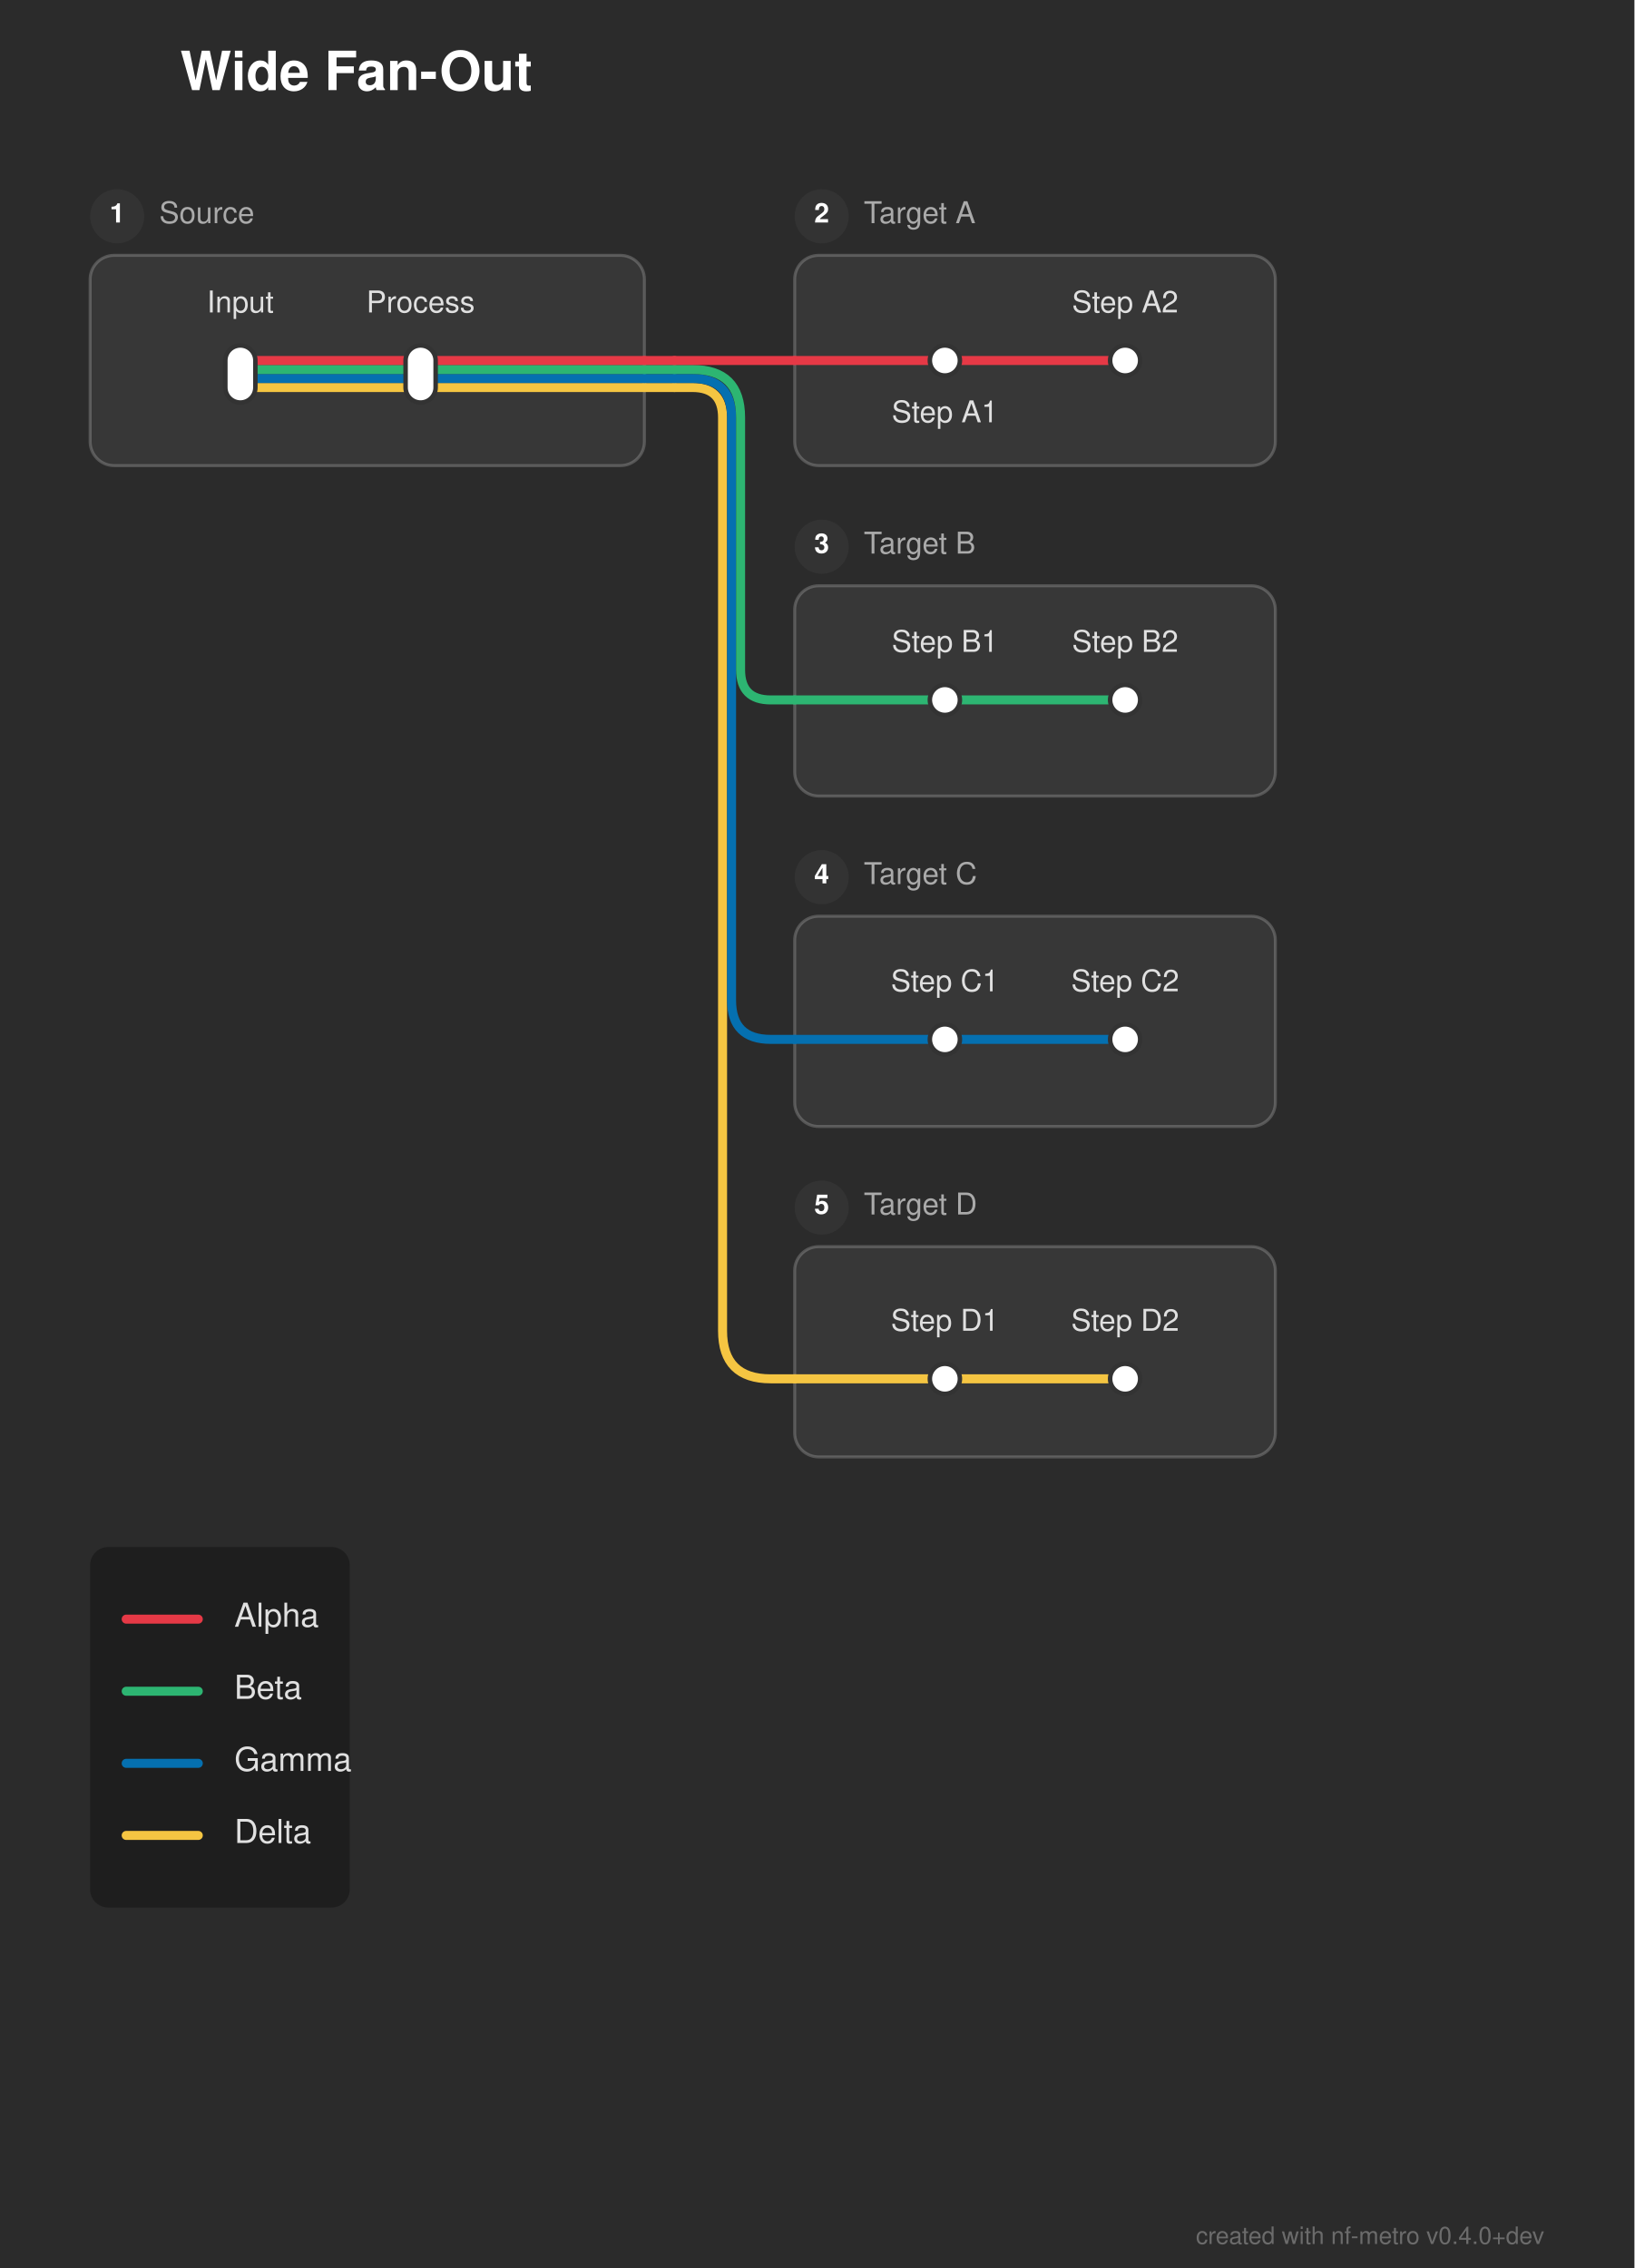
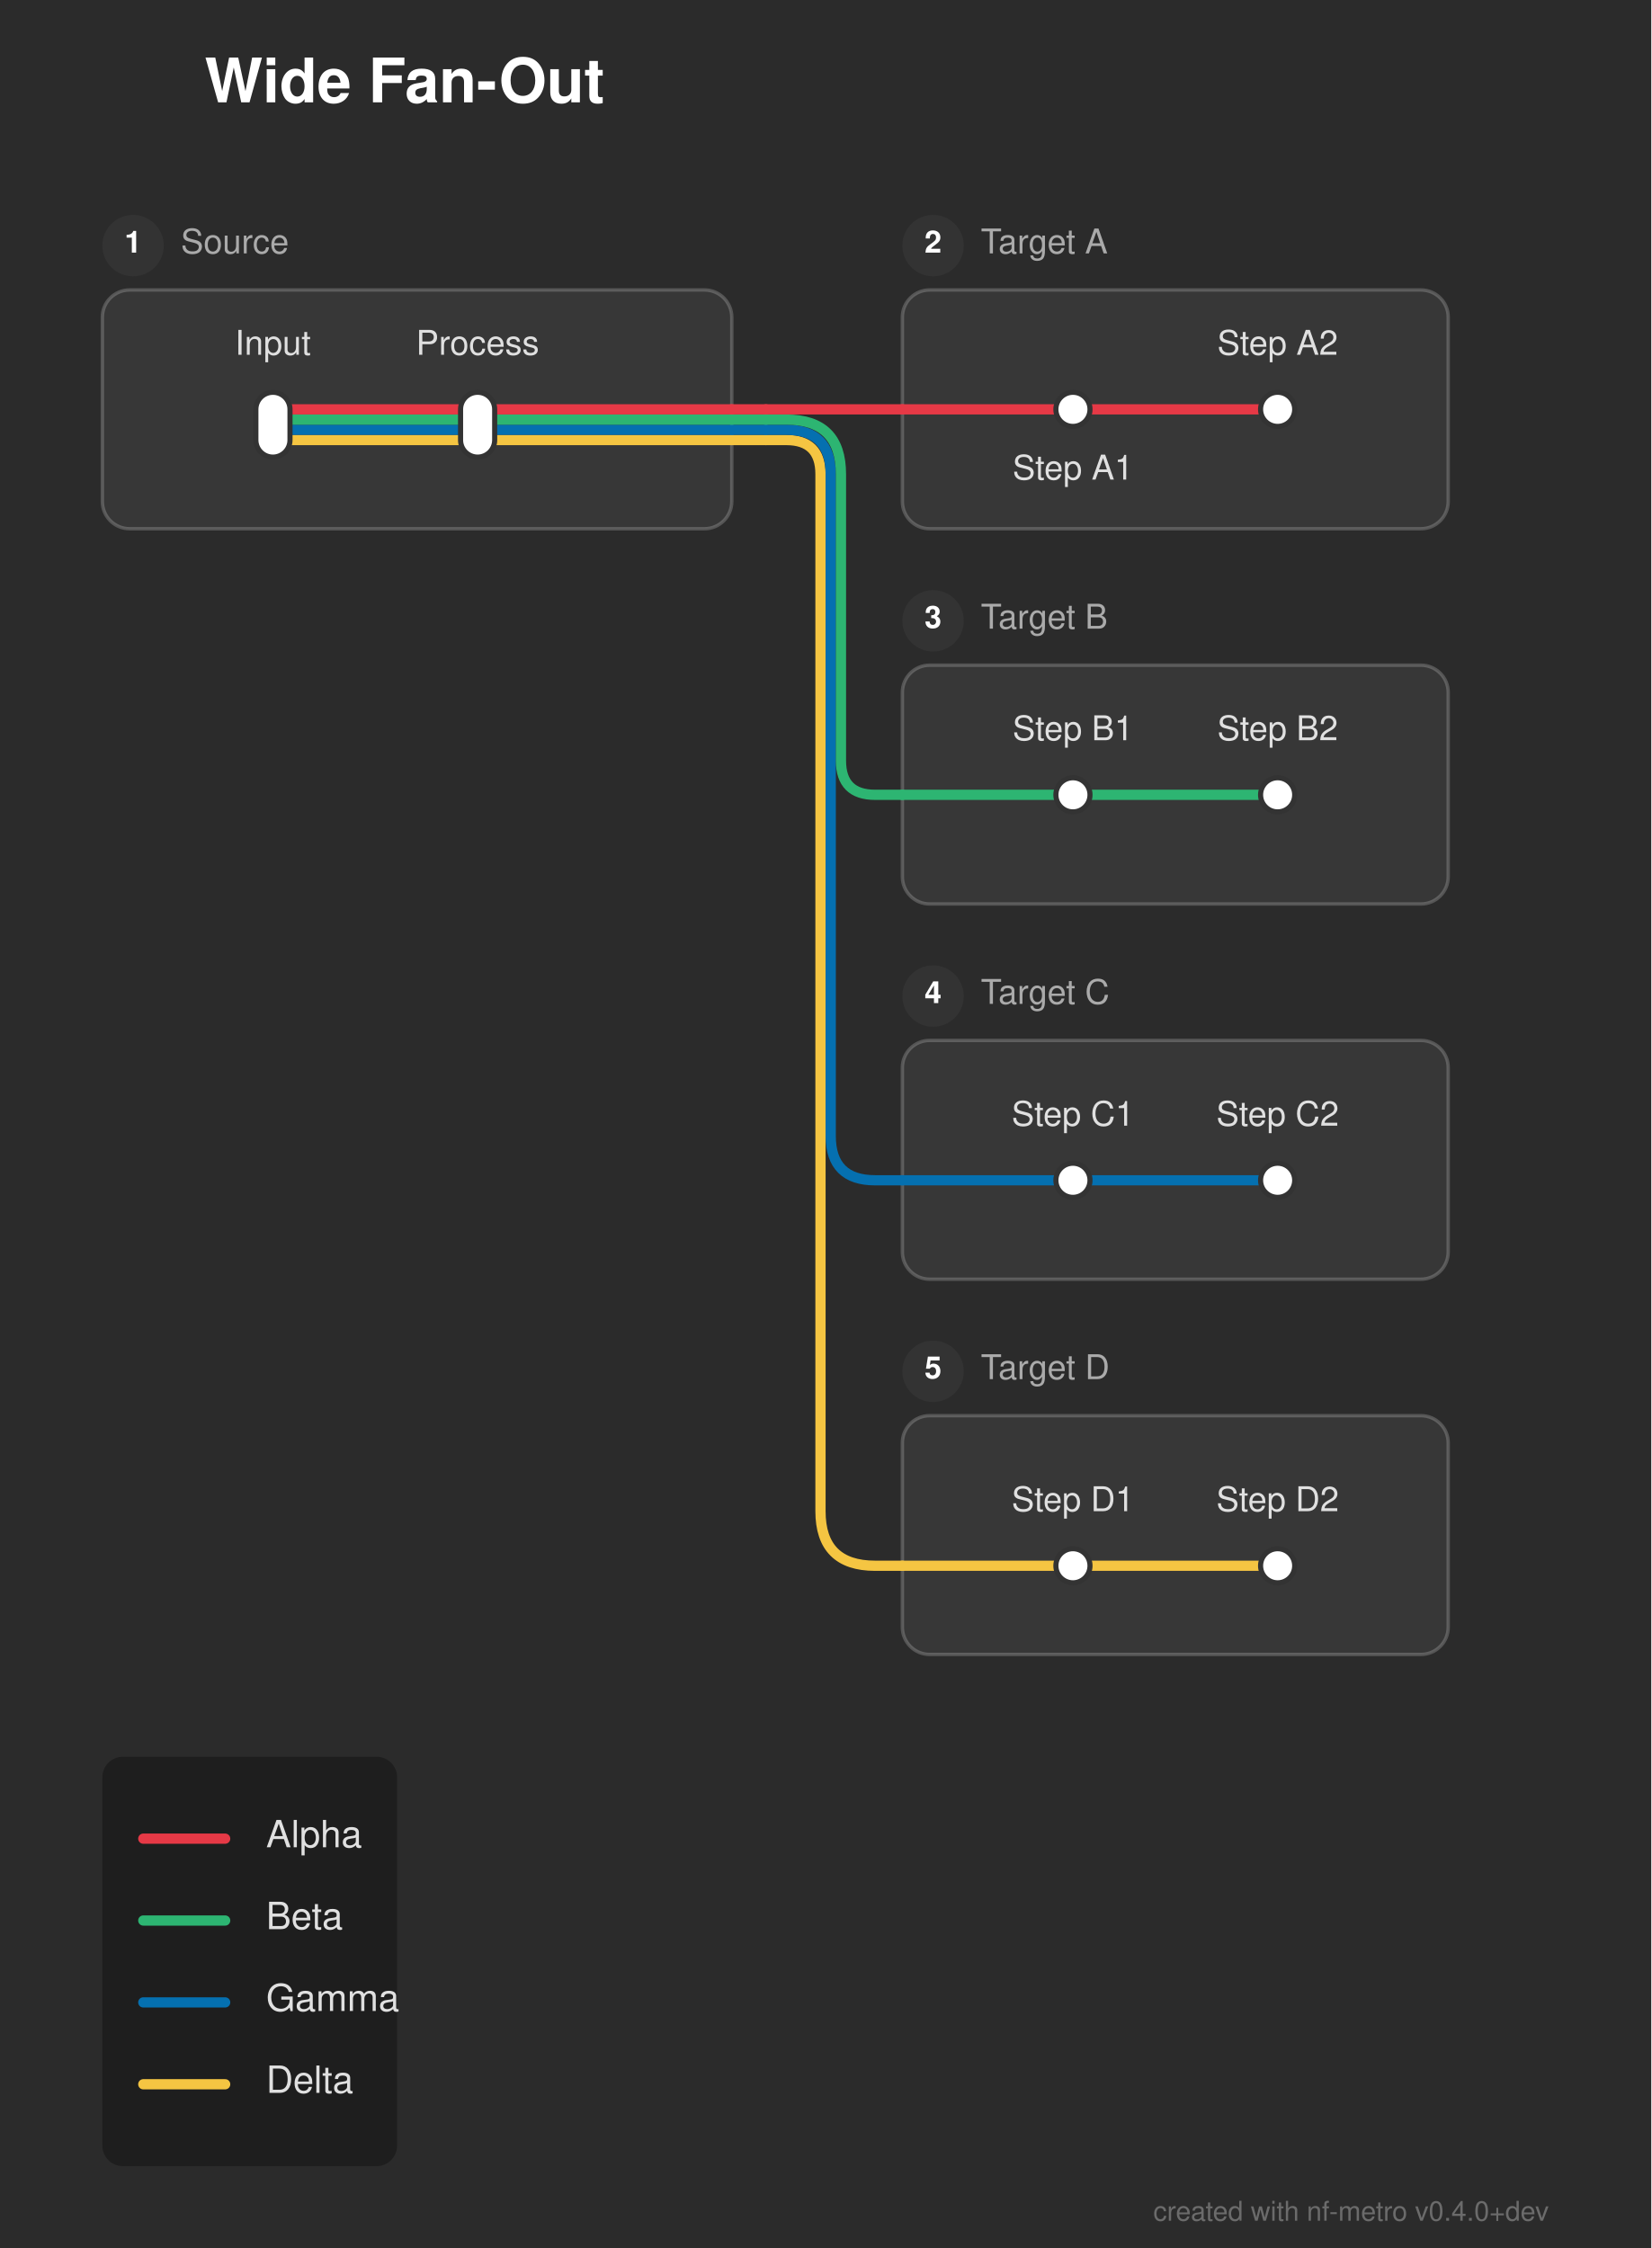
- <svg xmlns="http://www.w3.org/2000/svg" width="544" height="755" viewBox="0 0 544 755">
+ <svg xmlns="http://www.w3.org/2000/svg" width="484" height="659" viewBox="0 0 484 659">
  <defs>
</defs>
-   <rect x="0" y="0" width="544" height="755" fill="#2b2b2b" />
+   <rect x="0" y="0" width="484" height="659" fill="#2b2b2b" />
  <text x="60.0" y="30.0" font-size="18.0" fill="#ffffff" font-family="'Helvetica Neue', Helvetica, Arial, sans-serif" font-weight="bold">Wide Fan-Out</text>
  <rect x="30.0" y="85.0" width="184.5" height="70.0" rx="8" ry="8" fill="rgba(255, 255, 255, 0.06)" stroke="rgba(255, 255, 255, 0.2)" stroke-width="1.0" />
  <circle cx="39.0" cy="72.0" r="9" fill="#333333" />
  <text x="39.0" y="72.0" font-size="9" fill="#ffffff" font-family="'Helvetica Neue', Helvetica, Arial, sans-serif" font-weight="bold" text-anchor="middle" dominant-baseline="central">1</text>
  <text x="53.0" y="72.0" font-size="10.0" fill="#aaaaaa" font-family="'Helvetica Neue', Helvetica, Arial, sans-serif" dominant-baseline="central">Source</text>
  <rect x="264.5" y="85.0" width="160.0" height="70.0" rx="8" ry="8" fill="rgba(255, 255, 255, 0.06)" stroke="rgba(255, 255, 255, 0.2)" stroke-width="1.0" />
  <circle cx="273.5" cy="72.0" r="9" fill="#333333" />
  <text x="273.5" y="72.0" font-size="9" fill="#ffffff" font-family="'Helvetica Neue', Helvetica, Arial, sans-serif" font-weight="bold" text-anchor="middle" dominant-baseline="central">2</text>
  <text x="287.5" y="72.0" font-size="10.0" fill="#aaaaaa" font-family="'Helvetica Neue', Helvetica, Arial, sans-serif" dominant-baseline="central">Target A</text>
  <rect x="264.5" y="195.0" width="160.0" height="70.0" rx="8" ry="8" fill="rgba(255, 255, 255, 0.06)" stroke="rgba(255, 255, 255, 0.2)" stroke-width="1.0" />
  <circle cx="273.5" cy="182.0" r="9" fill="#333333" />
  <text x="273.5" y="182.0" font-size="9" fill="#ffffff" font-family="'Helvetica Neue', Helvetica, Arial, sans-serif" font-weight="bold" text-anchor="middle" dominant-baseline="central">3</text>
  <text x="287.5" y="182.0" font-size="10.0" fill="#aaaaaa" font-family="'Helvetica Neue', Helvetica, Arial, sans-serif" dominant-baseline="central">Target B</text>
  <rect x="264.5" y="305.0" width="160.0" height="70.0" rx="8" ry="8" fill="rgba(255, 255, 255, 0.06)" stroke="rgba(255, 255, 255, 0.2)" stroke-width="1.0" />
  <circle cx="273.5" cy="292.0" r="9" fill="#333333" />
  <text x="273.5" y="292.0" font-size="9" fill="#ffffff" font-family="'Helvetica Neue', Helvetica, Arial, sans-serif" font-weight="bold" text-anchor="middle" dominant-baseline="central">4</text>
  <text x="287.5" y="292.0" font-size="10.0" fill="#aaaaaa" font-family="'Helvetica Neue', Helvetica, Arial, sans-serif" dominant-baseline="central">Target C</text>
  <rect x="264.5" y="415.0" width="160.0" height="70.0" rx="8" ry="8" fill="rgba(255, 255, 255, 0.06)" stroke="rgba(255, 255, 255, 0.2)" stroke-width="1.0" />
  <circle cx="273.5" cy="402.0" r="9" fill="#333333" />
  <text x="273.5" y="402.0" font-size="9" fill="#ffffff" font-family="'Helvetica Neue', Helvetica, Arial, sans-serif" font-weight="bold" text-anchor="middle" dominant-baseline="central">5</text>
  <text x="287.5" y="402.0" font-size="10.0" fill="#aaaaaa" font-family="'Helvetica Neue', Helvetica, Arial, sans-serif" dominant-baseline="central">Target D</text>
  <path d="M314.5,459.0 L374.5,459.0" stroke="#f5c542" stroke-width="3.0" stroke-linecap="round" />
  <path d="M264.5,459.0 L314.5,459.0" stroke="#f5c542" stroke-width="3.0" stroke-linecap="round" />
  <path d="M314.5,346.0 L374.5,346.0" stroke="#0570b0" stroke-width="3.0" stroke-linecap="round" />
  <path d="M264.5,346.0 L314.5,346.0" stroke="#0570b0" stroke-width="3.0" stroke-linecap="round" />
  <path d="M314.5,233.0 L374.5,233.0" stroke="#2db572" stroke-width="3.0" stroke-linecap="round" />
  <path d="M264.5,233.0 L314.5,233.0" stroke="#2db572" stroke-width="3.0" stroke-linecap="round" />
  <path d="M80.0,129.0 L140.0,129.0" stroke="#f5c542" stroke-width="3.0" stroke-linecap="round" />
  <path d="M140.0,129.0 L214.5,129.0" stroke="#f5c542" stroke-width="3.0" stroke-linecap="round" />
  <path d="M214.5,129.0 L224.5,129.0" stroke="#f5c542" stroke-width="3.0" stroke-linecap="round" />
  <path d="M224.5,129.0 L230.5,129.0 Q240.5,129.0,240.5,139.0 L240.5,443.0 Q240.5,459.0,256.5,459.0 L264.5,459.0" stroke="#f5c542" stroke-width="3.0" fill="none" stroke-linecap="round" stroke-linejoin="round" />
  <path d="M80.0,126.0 L140.0,126.0" stroke="#0570b0" stroke-width="3.0" stroke-linecap="round" />
  <path d="M140.0,126.0 L214.5,126.0" stroke="#0570b0" stroke-width="3.0" stroke-linecap="round" />
  <path d="M214.5,126.0 L224.5,126.0" stroke="#0570b0" stroke-width="3.0" stroke-linecap="round" />
  <path d="M224.5,126.0 L230.5,126.0 Q243.5,126.0,243.5,139.0 L243.5,333.0 Q243.5,346.0,256.5,346.0 L264.5,346.0" stroke="#0570b0" stroke-width="3.0" fill="none" stroke-linecap="round" stroke-linejoin="round" />
  <path d="M80.0,123.0 L140.0,123.0" stroke="#2db572" stroke-width="3.0" stroke-linecap="round" />
  <path d="M140.0,123.0 L214.5,123.0" stroke="#2db572" stroke-width="3.0" stroke-linecap="round" />
  <path d="M214.5,123.0 L224.5,123.0" stroke="#2db572" stroke-width="3.0" stroke-linecap="round" />
  <path d="M224.5,123.0 L230.5,123.0 Q246.5,123.0,246.5,139.0 L246.5,223.0 Q246.5,233.0,256.5,233.0 L264.5,233.0" stroke="#2db572" stroke-width="3.0" fill="none" stroke-linecap="round" stroke-linejoin="round" />
  <path d="M80.0,120.0 L140.0,120.0" stroke="#e63946" stroke-width="3.0" stroke-linecap="round" />
  <path d="M314.5,120.0 L374.5,120.0" stroke="#e63946" stroke-width="3.0" stroke-linecap="round" />
  <path d="M140.0,120.0 L214.5,120.0" stroke="#e63946" stroke-width="3.0" stroke-linecap="round" />
  <path d="M264.5,120.0 L314.5,120.0" stroke="#e63946" stroke-width="3.0" stroke-linecap="round" />
  <path d="M214.5,120.0 L224.5,120.0" stroke="#e63946" stroke-width="3.0" stroke-linecap="round" />
  <path d="M224.5,120.0 L264.5,120.0" stroke="#e63946" stroke-width="3.0" stroke-linecap="round" />
  <rect x="75.0" y="115.0" width="10.0" height="19.0" rx="5.0" ry="5.0" fill="#ffffff" stroke="#333333" stroke-width="1.5" />
  <rect x="135.0" y="115.0" width="10.0" height="19.0" rx="5.0" ry="5.0" fill="#ffffff" stroke="#333333" stroke-width="1.5" />
  <rect x="309.5" y="115.0" width="10.0" height="10.0" rx="5.0" ry="5.0" fill="#ffffff" stroke="#333333" stroke-width="1.5" />
  <rect x="369.5" y="115.0" width="10.0" height="10.0" rx="5.0" ry="5.0" fill="#ffffff" stroke="#333333" stroke-width="1.5" />
  <rect x="309.5" y="228.0" width="10.0" height="10.0" rx="5.0" ry="5.0" fill="#ffffff" stroke="#333333" stroke-width="1.5" />
  <rect x="369.5" y="228.0" width="10.0" height="10.0" rx="5.0" ry="5.0" fill="#ffffff" stroke="#333333" stroke-width="1.5" />
  <rect x="309.5" y="341.0" width="10.0" height="10.0" rx="5.0" ry="5.0" fill="#ffffff" stroke="#333333" stroke-width="1.5" />
  <rect x="369.5" y="341.0" width="10.0" height="10.0" rx="5.0" ry="5.0" fill="#ffffff" stroke="#333333" stroke-width="1.5" />
  <rect x="309.5" y="454.0" width="10.0" height="10.0" rx="5.0" ry="5.0" fill="#ffffff" stroke="#333333" stroke-width="1.5" />
  <rect x="369.5" y="454.0" width="10.0" height="10.0" rx="5.0" ry="5.0" fill="#ffffff" stroke="#333333" stroke-width="1.5" />
  <text x="80.0" y="104.0" font-size="10.0" fill="#e0e0e0" font-family="'Helvetica Neue', Helvetica, Arial, sans-serif" text-anchor="middle" dominant-baseline="auto">Input</text>
  <text x="314.5" y="136.0" font-size="10.0" fill="#e0e0e0" font-family="'Helvetica Neue', Helvetica, Arial, sans-serif" text-anchor="middle" dominant-baseline="hanging">Step A1</text>
  <text x="314.5" y="217.0" font-size="10.0" fill="#e0e0e0" font-family="'Helvetica Neue', Helvetica, Arial, sans-serif" text-anchor="middle" dominant-baseline="auto">Step B1</text>
  <text x="314.5" y="330.0" font-size="10.0" fill="#e0e0e0" font-family="'Helvetica Neue', Helvetica, Arial, sans-serif" text-anchor="middle" dominant-baseline="auto">Step C1</text>
  <text x="314.5" y="443.0" font-size="10.0" fill="#e0e0e0" font-family="'Helvetica Neue', Helvetica, Arial, sans-serif" text-anchor="middle" dominant-baseline="auto">Step D1</text>
  <text x="140.0" y="104.0" font-size="10.0" fill="#e0e0e0" font-family="'Helvetica Neue', Helvetica, Arial, sans-serif" text-anchor="middle" dominant-baseline="auto">Process</text>
  <text x="374.5" y="104.0" font-size="10.0" fill="#e0e0e0" font-family="'Helvetica Neue', Helvetica, Arial, sans-serif" text-anchor="middle" dominant-baseline="auto">Step A2</text>
  <text x="374.5" y="217.0" font-size="10.0" fill="#e0e0e0" font-family="'Helvetica Neue', Helvetica, Arial, sans-serif" text-anchor="middle" dominant-baseline="auto">Step B2</text>
  <text x="374.5" y="330.0" font-size="10.0" fill="#e0e0e0" font-family="'Helvetica Neue', Helvetica, Arial, sans-serif" text-anchor="middle" dominant-baseline="auto">Step C2</text>
  <text x="374.5" y="443.0" font-size="10.0" fill="#e0e0e0" font-family="'Helvetica Neue', Helvetica, Arial, sans-serif" text-anchor="middle" dominant-baseline="auto">Step D2</text>
  <rect x="30.0" y="515.0" width="86.4" height="120.0" rx="6" ry="6" fill="rgba(0, 0, 0, 0.3)" />
  <path d="M42.0,539.0 L66.0,539.0" stroke="#e63946" stroke-width="3.0" stroke-linecap="round" />
  <text x="78.0" y="539.0" font-size="11.0" fill="#e0e0e0" font-family="'Helvetica Neue', Helvetica, Arial, sans-serif" dominant-baseline="central">Alpha</text>
  <path d="M42.0,563.0 L66.0,563.0" stroke="#2db572" stroke-width="3.0" stroke-linecap="round" />
  <text x="78.0" y="563.0" font-size="11.0" fill="#e0e0e0" font-family="'Helvetica Neue', Helvetica, Arial, sans-serif" dominant-baseline="central">Beta</text>
  <path d="M42.0,587.0 L66.0,587.0" stroke="#0570b0" stroke-width="3.0" stroke-linecap="round" />
  <text x="78.0" y="587.0" font-size="11.0" fill="#e0e0e0" font-family="'Helvetica Neue', Helvetica, Arial, sans-serif" dominant-baseline="central">Gamma</text>
  <path d="M42.0,611.0 L66.0,611.0" stroke="#f5c542" stroke-width="3.0" stroke-linecap="round" />
  <text x="78.0" y="611.0" font-size="11.0" fill="#e0e0e0" font-family="'Helvetica Neue', Helvetica, Arial, sans-serif" dominant-baseline="central">Delta</text>
-   <text x="514.0" y="747.0" font-size="8" fill="rgba(150, 150, 150, 0.6)" font-family="'Helvetica Neue', Helvetica, Arial, sans-serif" text-anchor="end">created with nf-metro v0.4.0+dev</text>
+   <text x="454.0" y="651.0" font-size="8" fill="rgba(150, 150, 150, 0.6)" font-family="'Helvetica Neue', Helvetica, Arial, sans-serif" text-anchor="end">created with nf-metro v0.4.0+dev</text>
</svg>
